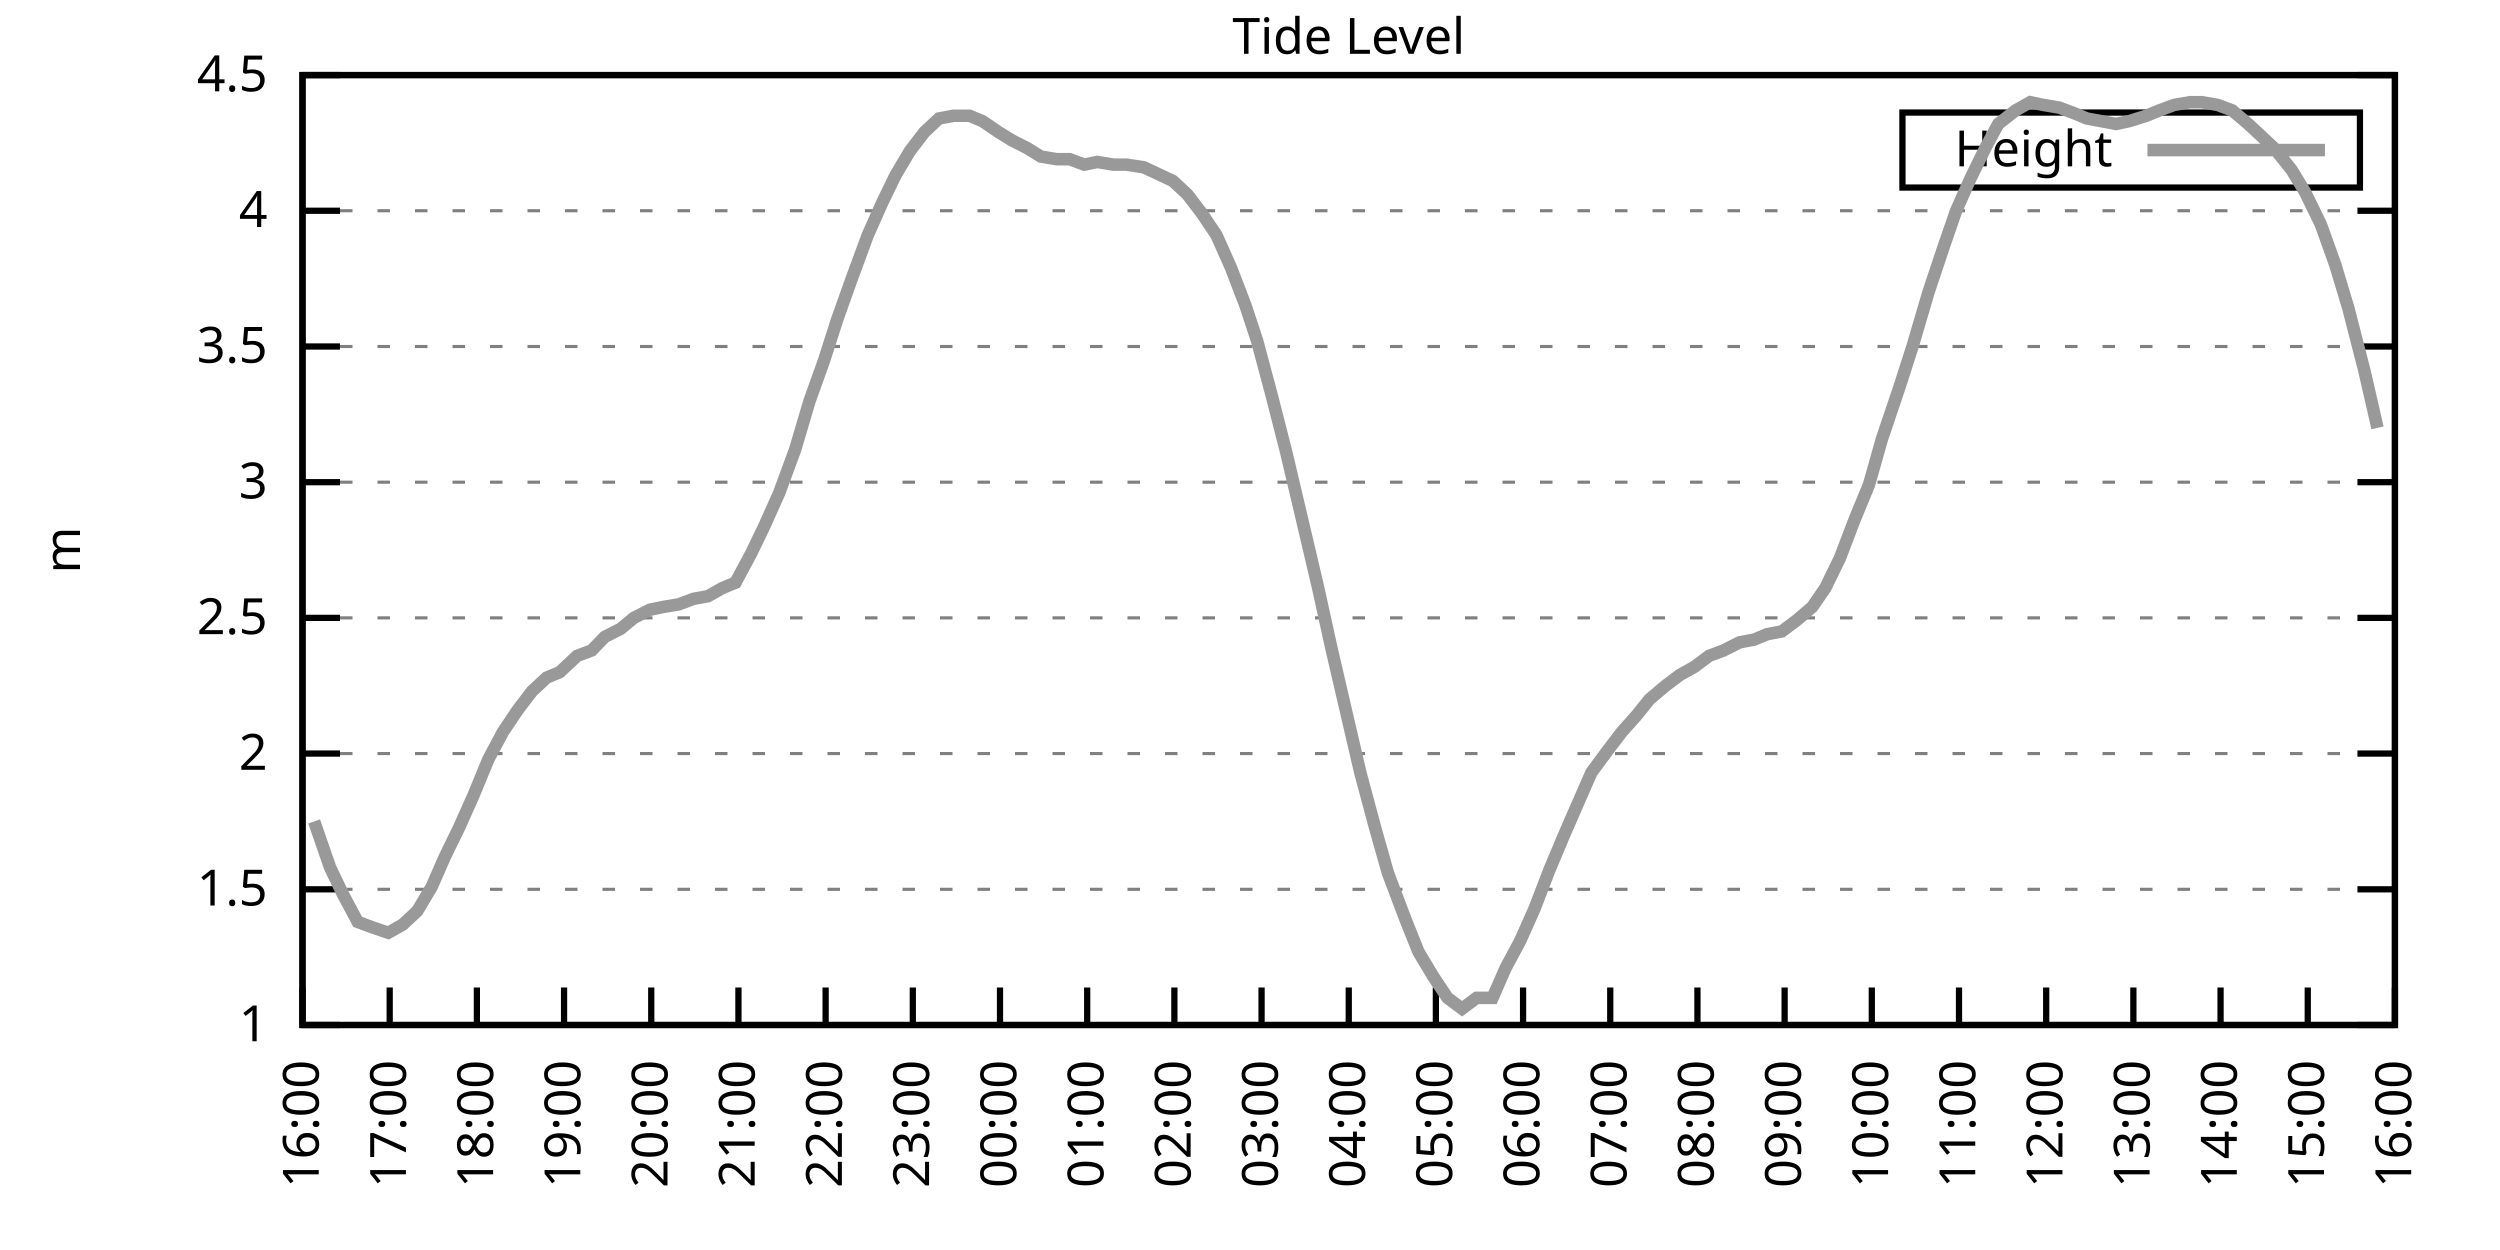
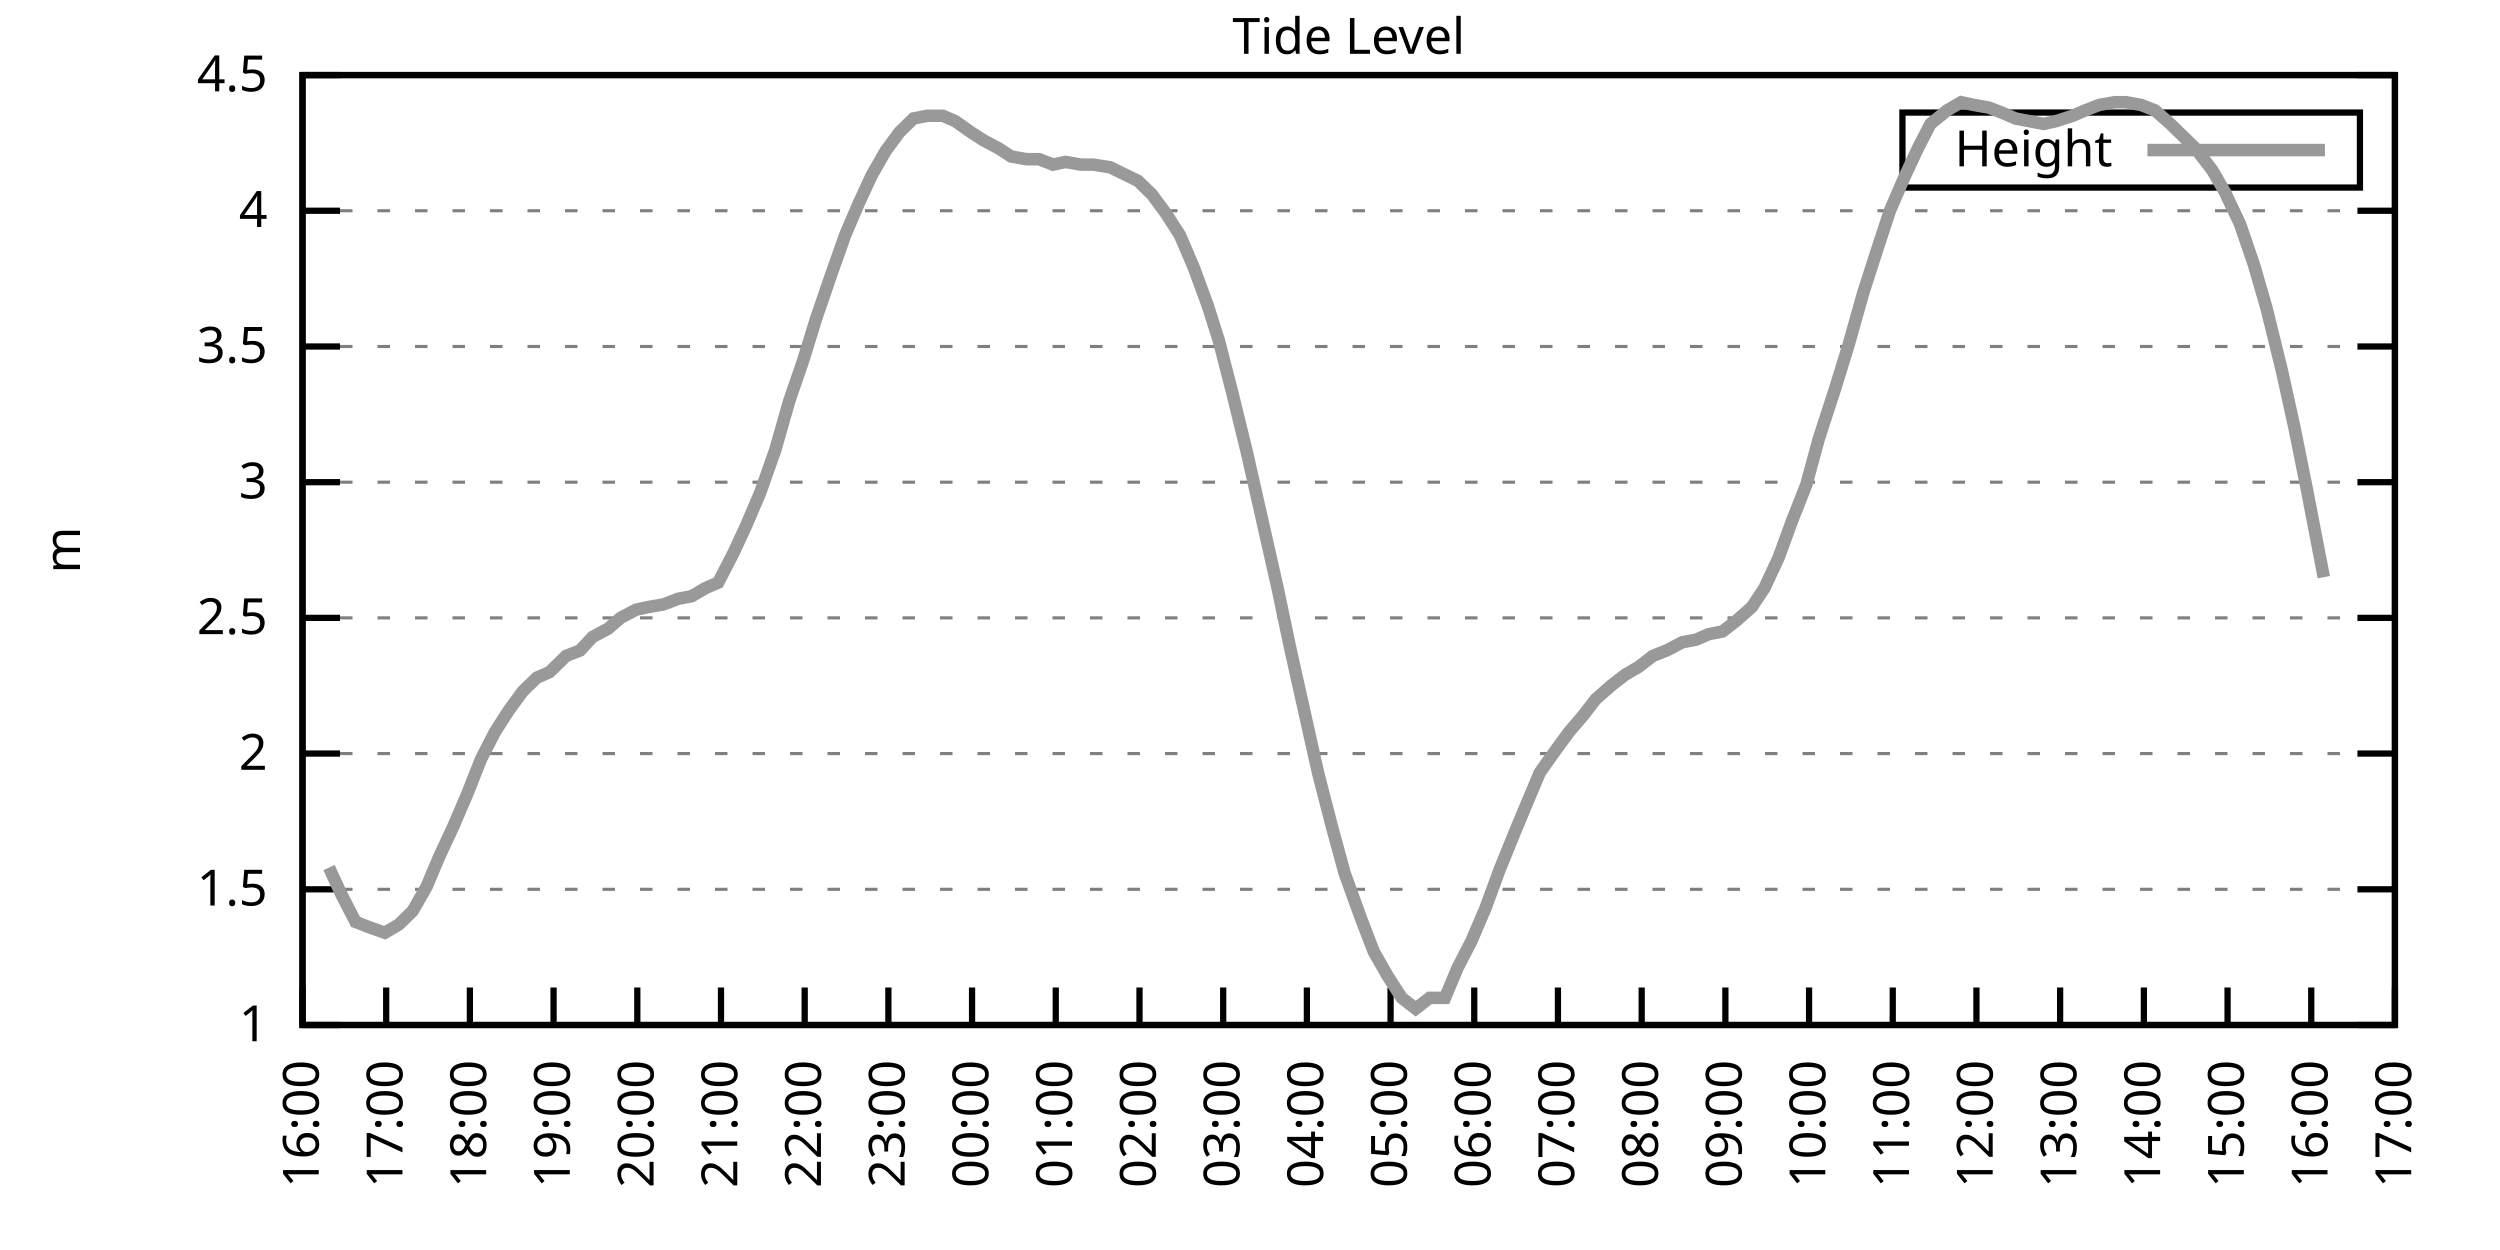
<svg xmlns="http://www.w3.org/2000/svg" xmlns:xlink="http://www.w3.org/1999/xlink" width="400" height="200" viewBox="0 0 400 200">
  <g id="gnuplot_canvas">
    <rect x="0" y="0" width="400" height="200" fill="none" />
    <defs>
      <circle id="gpDot" r="0.5" stroke-width="0.5" stroke="currentColor" />
      <path id="gpPt0" stroke-width="0.333" stroke="currentColor" d="M-1,0 h2 M0,-1 v2" />
      <path id="gpPt1" stroke-width="0.333" stroke="currentColor" d="M-1,-1 L1,1 M1,-1 L-1,1" />
      <path id="gpPt2" stroke-width="0.333" stroke="currentColor" d="M-1,0 L1,0 M0,-1 L0,1 M-1,-1 L1,1 M-1,1 L1,-1" />
      <rect id="gpPt3" stroke-width="0.333" stroke="currentColor" x="-1" y="-1" width="2" height="2" />
      <rect id="gpPt4" stroke-width="0.333" stroke="currentColor" fill="currentColor" x="-1" y="-1" width="2" height="2" />
      <circle id="gpPt5" stroke-width="0.333" stroke="currentColor" cx="0" cy="0" r="1" />
      <use xlink:href="#gpPt5" id="gpPt6" fill="currentColor" stroke="none" />
      <path id="gpPt7" stroke-width="0.333" stroke="currentColor" d="M0,-1.33 L-1.33,0.67 L1.33,0.67 z" />
      <use xlink:href="#gpPt7" id="gpPt8" fill="currentColor" stroke="none" />
      <use xlink:href="#gpPt7" id="gpPt9" stroke="currentColor" transform="rotate(180)" />
      <use xlink:href="#gpPt9" id="gpPt10" fill="currentColor" stroke="none" />
      <use xlink:href="#gpPt3" id="gpPt11" stroke="currentColor" transform="rotate(45)" />
      <use xlink:href="#gpPt11" id="gpPt12" fill="currentColor" stroke="none" />
      <path id="gpPt13" stroke-width="0.333" stroke="currentColor" d="M0,1.330 L1.265,0.411 L0.782,-1.067 L-0.782,-1.076 L-1.265,0.411 z" />
      <use xlink:href="#gpPt13" id="gpPt14" fill="currentColor" stroke="none" />
      <filter id="textbox" filterUnits="objectBoundingBox" x="0" y="0" height="1" width="1">
        <feFlood flood-color="white" flood-opacity="1" result="bgnd" />
        <feComposite in="SourceGraphic" in2="bgnd" operator="atop" />
      </filter>
      <filter id="greybox" filterUnits="objectBoundingBox" x="0" y="0" height="1" width="1">
        <feFlood flood-color="lightgrey" flood-opacity="1" result="grey" />
        <feComposite in="SourceGraphic" in2="grey" operator="atop" />
      </filter>
    </defs>
    <g fill="none" color="white" stroke="currentColor" stroke-width="1.00" stroke-linecap="butt" stroke-linejoin="miter">
</g>
    <g fill="none" color="black" stroke="currentColor" stroke-width="1.00" stroke-linecap="butt" stroke-linejoin="miter">
      <g stroke="none" shape-rendering="crispEdges">
        <polygon fill="rgb(255, 255, 255)" points="48.40,164.00 383.18,164.00 383.18,12.02 48.40,12.02 " />
      </g>
    </g>
    <g fill="none" color="black" stroke="currentColor" stroke-width="1.00" stroke-linecap="butt" stroke-linejoin="miter">
</g>
    <g fill="none" color="black" stroke="black" stroke-width="0.50" stroke-linecap="butt" stroke-linejoin="miter">
</g>
    <g fill="none" color="gray" stroke="currentColor" stroke-width="0.50" stroke-linecap="butt" stroke-linejoin="miter">
      <path stroke="gray" stroke-dasharray="2,4" class="gridline" d="M48.40,164.00 L383.19,164.00  " />
    </g>
    <g fill="none" color="gray" stroke="gray" stroke-width="1.00" stroke-linecap="butt" stroke-linejoin="miter">
</g>
    <g fill="none" color="black" stroke="currentColor" stroke-width="1.00" stroke-linecap="butt" stroke-linejoin="miter">
      <path stroke="black" d="M48.40,164.00 L54.40,164.00 M383.19,164.00 L377.19,164.00  " />
      <g transform="translate(42.80,166.60)" stroke="none" fill="black" font-family="Sans" font-size="8.00" text-anchor="end">
        <text>
          <tspan font-family="Sans"> 1</tspan>
        </text>
      </g>
    </g>
    <g fill="none" color="black" stroke="currentColor" stroke-width="1.00" stroke-linecap="butt" stroke-linejoin="miter">
</g>
    <g fill="none" color="black" stroke="black" stroke-width="0.50" stroke-linecap="butt" stroke-linejoin="miter">
</g>
    <g fill="none" color="gray" stroke="currentColor" stroke-width="0.50" stroke-linecap="butt" stroke-linejoin="miter">
      <path stroke="gray" stroke-dasharray="2,4" class="gridline" d="M48.40,142.29 L383.19,142.29  " />
    </g>
    <g fill="none" color="gray" stroke="gray" stroke-width="1.00" stroke-linecap="butt" stroke-linejoin="miter">
</g>
    <g fill="none" color="black" stroke="currentColor" stroke-width="1.00" stroke-linecap="butt" stroke-linejoin="miter">
      <path stroke="black" d="M48.40,142.29 L54.40,142.29 M383.19,142.29 L377.19,142.29  " />
      <g transform="translate(42.80,144.89)" stroke="none" fill="black" font-family="Sans" font-size="8.00" text-anchor="end">
        <text>
          <tspan font-family="Sans"> 1.5</tspan>
        </text>
      </g>
    </g>
    <g fill="none" color="black" stroke="currentColor" stroke-width="1.00" stroke-linecap="butt" stroke-linejoin="miter">
</g>
    <g fill="none" color="black" stroke="black" stroke-width="0.50" stroke-linecap="butt" stroke-linejoin="miter">
</g>
    <g fill="none" color="gray" stroke="currentColor" stroke-width="0.50" stroke-linecap="butt" stroke-linejoin="miter">
      <path stroke="gray" stroke-dasharray="2,4" class="gridline" d="M48.40,120.57 L383.19,120.57  " />
    </g>
    <g fill="none" color="gray" stroke="gray" stroke-width="1.00" stroke-linecap="butt" stroke-linejoin="miter">
</g>
    <g fill="none" color="black" stroke="currentColor" stroke-width="1.00" stroke-linecap="butt" stroke-linejoin="miter">
      <path stroke="black" d="M48.40,120.57 L54.40,120.57 M383.19,120.57 L377.19,120.57  " />
      <g transform="translate(42.80,123.17)" stroke="none" fill="black" font-family="Sans" font-size="8.00" text-anchor="end">
        <text>
          <tspan font-family="Sans"> 2</tspan>
        </text>
      </g>
    </g>
    <g fill="none" color="black" stroke="currentColor" stroke-width="1.00" stroke-linecap="butt" stroke-linejoin="miter">
</g>
    <g fill="none" color="black" stroke="black" stroke-width="0.50" stroke-linecap="butt" stroke-linejoin="miter">
</g>
    <g fill="none" color="gray" stroke="currentColor" stroke-width="0.50" stroke-linecap="butt" stroke-linejoin="miter">
      <path stroke="gray" stroke-dasharray="2,4" class="gridline" d="M48.40,98.86 L383.19,98.86  " />
    </g>
    <g fill="none" color="gray" stroke="gray" stroke-width="1.00" stroke-linecap="butt" stroke-linejoin="miter">
</g>
    <g fill="none" color="black" stroke="currentColor" stroke-width="1.00" stroke-linecap="butt" stroke-linejoin="miter">
      <path stroke="black" d="M48.40,98.86 L54.40,98.86 M383.19,98.86 L377.19,98.86  " />
      <g transform="translate(42.80,101.46)" stroke="none" fill="black" font-family="Sans" font-size="8.00" text-anchor="end">
        <text>
          <tspan font-family="Sans"> 2.5</tspan>
        </text>
      </g>
    </g>
    <g fill="none" color="black" stroke="currentColor" stroke-width="1.00" stroke-linecap="butt" stroke-linejoin="miter">
</g>
    <g fill="none" color="black" stroke="black" stroke-width="0.50" stroke-linecap="butt" stroke-linejoin="miter">
</g>
    <g fill="none" color="gray" stroke="currentColor" stroke-width="0.50" stroke-linecap="butt" stroke-linejoin="miter">
      <path stroke="gray" stroke-dasharray="2,4" class="gridline" d="M48.40,77.15 L383.19,77.15  " />
    </g>
    <g fill="none" color="gray" stroke="gray" stroke-width="1.00" stroke-linecap="butt" stroke-linejoin="miter">
</g>
    <g fill="none" color="black" stroke="currentColor" stroke-width="1.00" stroke-linecap="butt" stroke-linejoin="miter">
      <path stroke="black" d="M48.40,77.15 L54.40,77.15 M383.19,77.15 L377.19,77.15  " />
      <g transform="translate(42.80,79.75)" stroke="none" fill="black" font-family="Sans" font-size="8.00" text-anchor="end">
        <text>
          <tspan font-family="Sans"> 3</tspan>
        </text>
      </g>
    </g>
    <g fill="none" color="black" stroke="currentColor" stroke-width="1.00" stroke-linecap="butt" stroke-linejoin="miter">
</g>
    <g fill="none" color="black" stroke="black" stroke-width="0.50" stroke-linecap="butt" stroke-linejoin="miter">
</g>
    <g fill="none" color="gray" stroke="currentColor" stroke-width="0.50" stroke-linecap="butt" stroke-linejoin="miter">
      <path stroke="gray" stroke-dasharray="2,4" class="gridline" d="M48.40,55.44 L383.19,55.44  " />
    </g>
    <g fill="none" color="gray" stroke="gray" stroke-width="1.00" stroke-linecap="butt" stroke-linejoin="miter">
</g>
    <g fill="none" color="black" stroke="currentColor" stroke-width="1.00" stroke-linecap="butt" stroke-linejoin="miter">
      <path stroke="black" d="M48.40,55.44 L54.40,55.44 M383.19,55.44 L377.19,55.44  " />
      <g transform="translate(42.80,58.04)" stroke="none" fill="black" font-family="Sans" font-size="8.00" text-anchor="end">
        <text>
          <tspan font-family="Sans"> 3.5</tspan>
        </text>
      </g>
    </g>
    <g fill="none" color="black" stroke="currentColor" stroke-width="1.00" stroke-linecap="butt" stroke-linejoin="miter">
</g>
    <g fill="none" color="black" stroke="black" stroke-width="0.50" stroke-linecap="butt" stroke-linejoin="miter">
</g>
    <g fill="none" color="gray" stroke="currentColor" stroke-width="0.50" stroke-linecap="butt" stroke-linejoin="miter">
      <path stroke="gray" stroke-dasharray="2,4" class="gridline" d="M48.40,33.72 L383.19,33.72  " />
    </g>
    <g fill="none" color="gray" stroke="gray" stroke-width="1.00" stroke-linecap="butt" stroke-linejoin="miter">
</g>
    <g fill="none" color="black" stroke="currentColor" stroke-width="1.00" stroke-linecap="butt" stroke-linejoin="miter">
      <path stroke="black" d="M48.40,33.72 L54.40,33.72 M383.19,33.72 L377.19,33.72  " />
      <g transform="translate(42.80,36.32)" stroke="none" fill="black" font-family="Sans" font-size="8.00" text-anchor="end">
        <text>
          <tspan font-family="Sans"> 4</tspan>
        </text>
      </g>
    </g>
    <g fill="none" color="black" stroke="currentColor" stroke-width="1.00" stroke-linecap="butt" stroke-linejoin="miter">
</g>
    <g fill="none" color="black" stroke="black" stroke-width="0.50" stroke-linecap="butt" stroke-linejoin="miter">
</g>
    <g fill="none" color="gray" stroke="currentColor" stroke-width="0.50" stroke-linecap="butt" stroke-linejoin="miter">
      <path stroke="gray" stroke-dasharray="2,4" class="gridline" d="M48.40,12.01 L383.19,12.01  " />
    </g>
    <g fill="none" color="gray" stroke="gray" stroke-width="1.00" stroke-linecap="butt" stroke-linejoin="miter">
</g>
    <g fill="none" color="black" stroke="currentColor" stroke-width="1.00" stroke-linecap="butt" stroke-linejoin="miter">
      <path stroke="black" d="M48.40,12.01 L54.40,12.01 M383.19,12.01 L377.19,12.01  " />
      <g transform="translate(42.80,14.61)" stroke="none" fill="black" font-family="Sans" font-size="8.00" text-anchor="end">
        <text>
          <tspan font-family="Sans"> 4.5</tspan>
        </text>
      </g>
    </g>
    <g fill="none" color="black" stroke="currentColor" stroke-width="1.00" stroke-linecap="butt" stroke-linejoin="miter">
      <path stroke="black" d="M48.40,164.00 L48.40,158.00  " />
      <g transform="translate(51.00,169.60) rotate(270.00)" stroke="none" fill="black" font-family="Sans" font-size="8.00" text-anchor="end">
        <text>
          <tspan font-family="Sans">16:00</tspan>
        </text>
      </g>
    </g>
    <g fill="none" color="black" stroke="currentColor" stroke-width="1.00" stroke-linecap="butt" stroke-linejoin="miter">
-       <path stroke="black" d="M62.35,164.00 L62.35,158.00  " />
-       <g transform="translate(64.95,169.60) rotate(270.00)" stroke="none" fill="black" font-family="Sans" font-size="8.00" text-anchor="end">
+       <path stroke="black" d="M61.79,164.00 L61.79,158.00  " />
+       <g transform="translate(64.39,169.60) rotate(270.00)" stroke="none" fill="black" font-family="Sans" font-size="8.00" text-anchor="end">
        <text>
          <tspan font-family="Sans">17:00</tspan>
        </text>
      </g>
    </g>
    <g fill="none" color="black" stroke="currentColor" stroke-width="1.00" stroke-linecap="butt" stroke-linejoin="miter">
-       <path stroke="black" d="M76.30,164.00 L76.30,158.00  " />
-       <g transform="translate(78.90,169.60) rotate(270.00)" stroke="none" fill="black" font-family="Sans" font-size="8.00" text-anchor="end">
+       <path stroke="black" d="M75.18,164.00 L75.18,158.00  " />
+       <g transform="translate(77.78,169.60) rotate(270.00)" stroke="none" fill="black" font-family="Sans" font-size="8.00" text-anchor="end">
        <text>
          <tspan font-family="Sans">18:00</tspan>
        </text>
      </g>
    </g>
    <g fill="none" color="black" stroke="currentColor" stroke-width="1.00" stroke-linecap="butt" stroke-linejoin="miter">
-       <path stroke="black" d="M90.25,164.00 L90.25,158.00  " />
-       <g transform="translate(92.85,169.60) rotate(270.00)" stroke="none" fill="black" font-family="Sans" font-size="8.00" text-anchor="end">
+       <path stroke="black" d="M88.57,164.00 L88.57,158.00  " />
+       <g transform="translate(91.17,169.60) rotate(270.00)" stroke="none" fill="black" font-family="Sans" font-size="8.00" text-anchor="end">
        <text>
          <tspan font-family="Sans">19:00</tspan>
        </text>
      </g>
    </g>
    <g fill="none" color="black" stroke="currentColor" stroke-width="1.00" stroke-linecap="butt" stroke-linejoin="miter">
-       <path stroke="black" d="M104.20,164.00 L104.20,158.00  " />
-       <g transform="translate(106.80,169.60) rotate(270.00)" stroke="none" fill="black" font-family="Sans" font-size="8.00" text-anchor="end">
+       <path stroke="black" d="M101.97,164.00 L101.97,158.00  " />
+       <g transform="translate(104.57,169.60) rotate(270.00)" stroke="none" fill="black" font-family="Sans" font-size="8.00" text-anchor="end">
        <text>
          <tspan font-family="Sans">20:00</tspan>
        </text>
      </g>
    </g>
    <g fill="none" color="black" stroke="currentColor" stroke-width="1.00" stroke-linecap="butt" stroke-linejoin="miter">
-       <path stroke="black" d="M118.15,164.00 L118.15,158.00  " />
-       <g transform="translate(120.75,169.60) rotate(270.00)" stroke="none" fill="black" font-family="Sans" font-size="8.00" text-anchor="end">
+       <path stroke="black" d="M115.36,164.00 L115.36,158.00  " />
+       <g transform="translate(117.96,169.60) rotate(270.00)" stroke="none" fill="black" font-family="Sans" font-size="8.00" text-anchor="end">
        <text>
          <tspan font-family="Sans">21:00</tspan>
        </text>
      </g>
    </g>
    <g fill="none" color="black" stroke="currentColor" stroke-width="1.00" stroke-linecap="butt" stroke-linejoin="miter">
-       <path stroke="black" d="M132.10,164.00 L132.10,158.00  " />
-       <g transform="translate(134.70,169.60) rotate(270.00)" stroke="none" fill="black" font-family="Sans" font-size="8.00" text-anchor="end">
+       <path stroke="black" d="M128.75,164.00 L128.75,158.00  " />
+       <g transform="translate(131.35,169.60) rotate(270.00)" stroke="none" fill="black" font-family="Sans" font-size="8.00" text-anchor="end">
        <text>
          <tspan font-family="Sans">22:00</tspan>
        </text>
      </g>
    </g>
    <g fill="none" color="black" stroke="currentColor" stroke-width="1.00" stroke-linecap="butt" stroke-linejoin="miter">
-       <path stroke="black" d="M146.05,164.00 L146.05,158.00  " />
-       <g transform="translate(148.65,169.60) rotate(270.00)" stroke="none" fill="black" font-family="Sans" font-size="8.00" text-anchor="end">
+       <path stroke="black" d="M142.14,164.00 L142.14,158.00  " />
+       <g transform="translate(144.74,169.60) rotate(270.00)" stroke="none" fill="black" font-family="Sans" font-size="8.00" text-anchor="end">
        <text>
          <tspan font-family="Sans">23:00</tspan>
        </text>
      </g>
    </g>
    <g fill="none" color="black" stroke="currentColor" stroke-width="1.00" stroke-linecap="butt" stroke-linejoin="miter">
-       <path stroke="black" d="M160.00,164.00 L160.00,158.00  " />
-       <g transform="translate(162.60,169.60) rotate(270.00)" stroke="none" fill="black" font-family="Sans" font-size="8.00" text-anchor="end">
+       <path stroke="black" d="M155.53,164.00 L155.53,158.00  " />
+       <g transform="translate(158.13,169.60) rotate(270.00)" stroke="none" fill="black" font-family="Sans" font-size="8.00" text-anchor="end">
        <text>
          <tspan font-family="Sans">00:00</tspan>
        </text>
      </g>
    </g>
    <g fill="none" color="black" stroke="currentColor" stroke-width="1.00" stroke-linecap="butt" stroke-linejoin="miter">
-       <path stroke="black" d="M173.95,164.00 L173.95,158.00  " />
-       <g transform="translate(176.55,169.60) rotate(270.00)" stroke="none" fill="black" font-family="Sans" font-size="8.00" text-anchor="end">
+       <path stroke="black" d="M168.92,164.00 L168.92,158.00  " />
+       <g transform="translate(171.52,169.60) rotate(270.00)" stroke="none" fill="black" font-family="Sans" font-size="8.00" text-anchor="end">
        <text>
          <tspan font-family="Sans">01:00</tspan>
        </text>
      </g>
    </g>
    <g fill="none" color="black" stroke="currentColor" stroke-width="1.00" stroke-linecap="butt" stroke-linejoin="miter">
-       <path stroke="black" d="M187.90,164.00 L187.90,158.00  " />
-       <g transform="translate(190.50,169.60) rotate(270.00)" stroke="none" fill="black" font-family="Sans" font-size="8.00" text-anchor="end">
+       <path stroke="black" d="M182.32,164.00 L182.32,158.00  " />
+       <g transform="translate(184.92,169.60) rotate(270.00)" stroke="none" fill="black" font-family="Sans" font-size="8.00" text-anchor="end">
        <text>
          <tspan font-family="Sans">02:00</tspan>
        </text>
      </g>
    </g>
    <g fill="none" color="black" stroke="currentColor" stroke-width="1.00" stroke-linecap="butt" stroke-linejoin="miter">
-       <path stroke="black" d="M201.85,164.00 L201.85,158.00  " />
-       <g transform="translate(204.45,169.60) rotate(270.00)" stroke="none" fill="black" font-family="Sans" font-size="8.00" text-anchor="end">
+       <path stroke="black" d="M195.71,164.00 L195.71,158.00  " />
+       <g transform="translate(198.31,169.60) rotate(270.00)" stroke="none" fill="black" font-family="Sans" font-size="8.00" text-anchor="end">
        <text>
          <tspan font-family="Sans">03:00</tspan>
        </text>
      </g>
    </g>
    <g fill="none" color="black" stroke="currentColor" stroke-width="1.00" stroke-linecap="butt" stroke-linejoin="miter">
-       <path stroke="black" d="M215.80,164.00 L215.80,158.00  " />
-       <g transform="translate(218.40,169.60) rotate(270.00)" stroke="none" fill="black" font-family="Sans" font-size="8.00" text-anchor="end">
+       <path stroke="black" d="M209.10,164.00 L209.10,158.00  " />
+       <g transform="translate(211.70,169.60) rotate(270.00)" stroke="none" fill="black" font-family="Sans" font-size="8.00" text-anchor="end">
        <text>
          <tspan font-family="Sans">04:00</tspan>
        </text>
      </g>
    </g>
    <g fill="none" color="black" stroke="currentColor" stroke-width="1.00" stroke-linecap="butt" stroke-linejoin="miter">
-       <path stroke="black" d="M229.74,164.00 L229.74,158.00  " />
-       <g transform="translate(232.34,169.60) rotate(270.00)" stroke="none" fill="black" font-family="Sans" font-size="8.00" text-anchor="end">
+       <path stroke="black" d="M222.49,164.00 L222.49,158.00  " />
+       <g transform="translate(225.09,169.60) rotate(270.00)" stroke="none" fill="black" font-family="Sans" font-size="8.00" text-anchor="end">
        <text>
          <tspan font-family="Sans">05:00</tspan>
        </text>
      </g>
    </g>
    <g fill="none" color="black" stroke="currentColor" stroke-width="1.00" stroke-linecap="butt" stroke-linejoin="miter">
-       <path stroke="black" d="M243.69,164.00 L243.69,158.00  " />
-       <g transform="translate(246.29,169.60) rotate(270.00)" stroke="none" fill="black" font-family="Sans" font-size="8.00" text-anchor="end">
+       <path stroke="black" d="M235.88,164.00 L235.88,158.00  " />
+       <g transform="translate(238.48,169.60) rotate(270.00)" stroke="none" fill="black" font-family="Sans" font-size="8.00" text-anchor="end">
        <text>
          <tspan font-family="Sans">06:00</tspan>
        </text>
      </g>
    </g>
    <g fill="none" color="black" stroke="currentColor" stroke-width="1.00" stroke-linecap="butt" stroke-linejoin="miter">
-       <path stroke="black" d="M257.64,164.00 L257.64,158.00  " />
-       <g transform="translate(260.24,169.60) rotate(270.00)" stroke="none" fill="black" font-family="Sans" font-size="8.00" text-anchor="end">
+       <path stroke="black" d="M249.27,164.00 L249.27,158.00  " />
+       <g transform="translate(251.87,169.60) rotate(270.00)" stroke="none" fill="black" font-family="Sans" font-size="8.00" text-anchor="end">
        <text>
          <tspan font-family="Sans">07:00</tspan>
        </text>
      </g>
    </g>
    <g fill="none" color="black" stroke="currentColor" stroke-width="1.00" stroke-linecap="butt" stroke-linejoin="miter">
-       <path stroke="black" d="M271.59,164.00 L271.59,158.00  " />
-       <g transform="translate(274.19,169.60) rotate(270.00)" stroke="none" fill="black" font-family="Sans" font-size="8.00" text-anchor="end">
+       <path stroke="black" d="M262.67,164.00 L262.67,158.00  " />
+       <g transform="translate(265.27,169.60) rotate(270.00)" stroke="none" fill="black" font-family="Sans" font-size="8.00" text-anchor="end">
        <text>
          <tspan font-family="Sans">08:00</tspan>
        </text>
      </g>
    </g>
    <g fill="none" color="black" stroke="currentColor" stroke-width="1.00" stroke-linecap="butt" stroke-linejoin="miter">
-       <path stroke="black" d="M285.54,164.00 L285.54,158.00  " />
-       <g transform="translate(288.14,169.60) rotate(270.00)" stroke="none" fill="black" font-family="Sans" font-size="8.00" text-anchor="end">
+       <path stroke="black" d="M276.06,164.00 L276.06,158.00  " />
+       <g transform="translate(278.66,169.60) rotate(270.00)" stroke="none" fill="black" font-family="Sans" font-size="8.00" text-anchor="end">
        <text>
          <tspan font-family="Sans">09:00</tspan>
        </text>
      </g>
    </g>
    <g fill="none" color="black" stroke="currentColor" stroke-width="1.00" stroke-linecap="butt" stroke-linejoin="miter">
-       <path stroke="black" d="M299.49,164.00 L299.49,158.00  " />
-       <g transform="translate(302.09,169.60) rotate(270.00)" stroke="none" fill="black" font-family="Sans" font-size="8.00" text-anchor="end">
+       <path stroke="black" d="M289.45,164.00 L289.45,158.00  " />
+       <g transform="translate(292.05,169.60) rotate(270.00)" stroke="none" fill="black" font-family="Sans" font-size="8.00" text-anchor="end">
        <text>
          <tspan font-family="Sans">10:00</tspan>
        </text>
      </g>
    </g>
    <g fill="none" color="black" stroke="currentColor" stroke-width="1.00" stroke-linecap="butt" stroke-linejoin="miter">
-       <path stroke="black" d="M313.44,164.00 L313.44,158.00  " />
-       <g transform="translate(316.04,169.60) rotate(270.00)" stroke="none" fill="black" font-family="Sans" font-size="8.00" text-anchor="end">
+       <path stroke="black" d="M302.84,164.00 L302.84,158.00  " />
+       <g transform="translate(305.44,169.60) rotate(270.00)" stroke="none" fill="black" font-family="Sans" font-size="8.00" text-anchor="end">
        <text>
          <tspan font-family="Sans">11:00</tspan>
        </text>
      </g>
    </g>
    <g fill="none" color="black" stroke="currentColor" stroke-width="1.00" stroke-linecap="butt" stroke-linejoin="miter">
-       <path stroke="black" d="M327.39,164.00 L327.39,158.00  " />
-       <g transform="translate(329.99,169.60) rotate(270.00)" stroke="none" fill="black" font-family="Sans" font-size="8.00" text-anchor="end">
+       <path stroke="black" d="M316.23,164.00 L316.23,158.00  " />
+       <g transform="translate(318.83,169.60) rotate(270.00)" stroke="none" fill="black" font-family="Sans" font-size="8.00" text-anchor="end">
        <text>
          <tspan font-family="Sans">12:00</tspan>
        </text>
      </g>
    </g>
    <g fill="none" color="black" stroke="currentColor" stroke-width="1.00" stroke-linecap="butt" stroke-linejoin="miter">
-       <path stroke="black" d="M341.34,164.00 L341.34,158.00  " />
-       <g transform="translate(343.94,169.60) rotate(270.00)" stroke="none" fill="black" font-family="Sans" font-size="8.00" text-anchor="end">
+       <path stroke="black" d="M329.62,164.00 L329.62,158.00  " />
+       <g transform="translate(332.22,169.60) rotate(270.00)" stroke="none" fill="black" font-family="Sans" font-size="8.00" text-anchor="end">
        <text>
          <tspan font-family="Sans">13:00</tspan>
        </text>
      </g>
    </g>
    <g fill="none" color="black" stroke="currentColor" stroke-width="1.00" stroke-linecap="butt" stroke-linejoin="miter">
-       <path stroke="black" d="M355.29,164.00 L355.29,158.00  " />
-       <g transform="translate(357.89,169.60) rotate(270.00)" stroke="none" fill="black" font-family="Sans" font-size="8.00" text-anchor="end">
+       <path stroke="black" d="M343.02,164.00 L343.02,158.00  " />
+       <g transform="translate(345.62,169.60) rotate(270.00)" stroke="none" fill="black" font-family="Sans" font-size="8.00" text-anchor="end">
        <text>
          <tspan font-family="Sans">14:00</tspan>
        </text>
      </g>
    </g>
    <g fill="none" color="black" stroke="currentColor" stroke-width="1.00" stroke-linecap="butt" stroke-linejoin="miter">
-       <path stroke="black" d="M369.24,164.00 L369.24,158.00  " />
-       <g transform="translate(371.84,169.60) rotate(270.00)" stroke="none" fill="black" font-family="Sans" font-size="8.00" text-anchor="end">
+       <path stroke="black" d="M356.41,164.00 L356.41,158.00  " />
+       <g transform="translate(359.01,169.60) rotate(270.00)" stroke="none" fill="black" font-family="Sans" font-size="8.00" text-anchor="end">
        <text>
          <tspan font-family="Sans">15:00</tspan>
+         </text>
+       </g>
+     </g>
+     <g fill="none" color="black" stroke="currentColor" stroke-width="1.00" stroke-linecap="butt" stroke-linejoin="miter">
+       <path stroke="black" d="M369.80,164.00 L369.80,158.00  " />
+       <g transform="translate(372.40,169.60) rotate(270.00)" stroke="none" fill="black" font-family="Sans" font-size="8.00" text-anchor="end">
+         <text>
+           <tspan font-family="Sans">16:00</tspan>
        </text>
      </g>
    </g>
    <g fill="none" color="black" stroke="currentColor" stroke-width="1.00" stroke-linecap="butt" stroke-linejoin="miter">
      <path stroke="black" d="M383.19,164.00 L383.19,158.00  " />
      <g transform="translate(385.79,169.60) rotate(270.00)" stroke="none" fill="black" font-family="Sans" font-size="8.00" text-anchor="end">
        <text>
-           <tspan font-family="Sans">16:00</tspan>
+           <tspan font-family="Sans">17:00</tspan>
        </text>
      </g>
    </g>
    <g fill="none" color="black" stroke="currentColor" stroke-width="1.00" stroke-linecap="butt" stroke-linejoin="miter">
</g>
    <g fill="none" color="black" stroke="currentColor" stroke-width="1.00" stroke-linecap="butt" stroke-linejoin="miter">
      <path stroke="black" d="M48.40,12.01 L48.40,164.00 L383.19,164.00 L383.19,12.01 L48.40,12.01 Z  " />
    </g>
    <g fill="none" color="black" stroke="currentColor" stroke-width="1.00" stroke-linecap="butt" stroke-linejoin="miter">
</g>
    <g fill="none" color="black" stroke="currentColor" stroke-width="1.00" stroke-linecap="butt" stroke-linejoin="miter">
      <path stroke="black" d="M304.39,30.01 L304.39,18.01 L377.59,18.01 L377.59,30.01 L304.39,30.01 Z  " />
    </g>
    <g id="Tide_level_plot_1">
      <g fill="none" color="white" stroke="black" stroke-width="2.00" stroke-linecap="butt" stroke-linejoin="miter">
</g>
      <g fill="none" color="black" stroke="currentColor" stroke-width="2.00" stroke-linecap="butt" stroke-linejoin="miter">
        <g transform="translate(337.99,26.61)" stroke="none" fill="black" font-family="Sans" font-size="8.00" text-anchor="end">
          <text>
            <tspan font-family="Sans">Height</tspan>
          </text>
        </g>
      </g>
      <g fill="none" color="black" stroke="currentColor" stroke-width="2.00" stroke-linecap="butt" stroke-linejoin="miter">
-         <path stroke="rgb(153, 153, 153)" d="M343.59,24.01 L371.99,24.01 M50.26,131.43 L52.82,138.81 L54.91,143.16 L57.23,147.50 L59.56,148.37 L62.12,149.24   L64.44,147.93 L66.77,145.76 L69.09,141.85 L71.18,137.08 L73.51,132.30 L75.83,127.09 L78.16,121.44 L80.48,117.10   L82.81,113.63 L85.13,110.59 L87.46,108.42 L89.55,107.55 L92.34,104.94 L94.67,104.07 L96.76,101.90 L99.32,100.60   L101.41,98.86 L103.97,97.56 L106.06,97.12 L108.62,96.69 L110.94,95.82 L113.27,95.39 L115.59,94.08 L117.68,93.22   L120.24,88.44 L122.33,84.10 L124.66,78.89 L127.22,71.94 L129.54,64.12 L131.87,57.61 L133.96,51.09 L136.28,44.58   L138.84,37.63 L141.16,32.42 L143.26,28.08 L145.58,24.17 L147.91,21.13 L150.23,18.96 L152.56,18.52 L155.11,18.52   L157.21,19.39 L159.76,21.13 L161.86,22.43 L164.41,23.73 L166.51,25.04 L169.06,25.47 L171.16,25.47 L173.48,26.34   L175.57,25.91 L178.13,26.34 L180.22,26.34 L183.01,26.77 L184.87,27.64 L187.66,28.95 L189.99,31.12 L192.31,34.16   L194.64,37.63 L196.96,42.84 L199.29,48.92 L201.15,54.57 L203.47,63.25 L205.80,72.37 L208.36,83.23 L210.91,94.08   L213.01,103.64 L215.33,113.63 L217.65,123.61 L219.98,132.30 L222.07,139.68 L224.86,147.06 L226.95,152.28 L229.28,156.18   L231.60,159.66 L233.93,161.39 L236.25,159.66 L238.81,159.66 L240.90,154.88 L243.23,150.54 L245.55,145.33 L247.88,139.25   L250.44,133.17 L252.53,128.39 L254.62,123.61 L257.18,120.14 L259.50,117.10 L261.83,114.49 L263.92,111.89 L266.48,109.72   L268.80,107.98 L271.13,106.68 L273.45,104.94 L275.78,104.07 L278.34,102.77 L280.66,102.34 L282.75,101.47 L285.08,101.03   L287.40,99.30 L289.96,97.12 L292.05,94.08 L294.38,89.31 L296.70,83.23 L299.03,77.58 L301.12,70.20 L303.91,61.95   L306.00,55.44 L308.56,46.75 L310.88,39.80 L312.98,33.72 L315.30,28.51 L317.63,23.73 L319.72,19.83 L322.51,17.66   L324.83,16.35 L326.93,16.79 L329.48,17.22 L331.81,18.09 L333.90,18.96 L336.23,19.39 L338.55,19.83 L340.64,19.39   L343.43,18.52 L345.53,17.66 L347.85,16.79 L350.41,16.35 L352.27,16.35 L354.83,16.79 L357.15,17.66 L359.71,19.83   L361.57,21.56 L363.89,23.73 L366.68,27.21 L368.78,30.68 L371.33,35.89 L373.66,42.41 L375.75,49.36 L378.31,59.34   L380.40,68.46  " />
+         <path stroke="rgb(153, 153, 153)" d="M343.59,24.01 L371.99,24.01 M52.64,138.81 L54.65,143.16 L56.88,147.50 L59.11,148.37 L61.57,149.24 L63.80,147.93   L66.03,145.76 L68.26,141.85 L70.27,137.08 L72.50,132.30 L74.74,127.09 L76.97,121.44 L79.20,117.10 L81.43,113.63   L83.66,110.59 L85.90,108.42 L87.91,107.55 L90.58,104.94 L92.82,104.07 L94.82,101.90 L97.28,100.60 L99.29,98.86   L101.74,97.56 L103.75,97.12 L106.21,96.69 L108.44,95.82 L110.67,95.39 L112.90,94.08 L114.91,93.22 L117.37,88.44   L119.38,84.10 L121.61,78.89 L124.06,71.94 L126.29,64.12 L128.53,57.61 L130.54,51.09 L132.77,44.58 L135.22,37.63   L137.45,32.42 L139.46,28.08 L141.69,24.17 L143.93,21.13 L146.16,18.96 L148.39,18.52 L150.85,18.52 L152.85,19.39   L155.31,21.13 L157.32,22.43 L159.77,23.73 L161.78,25.04 L164.24,25.47 L166.25,25.47 L168.48,26.34 L170.49,25.91   L172.94,26.34 L174.95,26.34 L177.63,26.77 L179.41,27.64 L182.09,28.95 L184.32,31.12 L186.56,34.16 L188.79,37.63   L191.02,42.84 L193.25,48.92 L195.04,54.57 L197.27,63.25 L199.50,72.37 L201.96,83.23 L204.41,94.08 L206.42,103.64   L208.65,113.63 L210.88,123.61 L213.12,132.30 L215.13,139.68 L217.80,147.06 L219.81,152.28 L222.04,156.18 L224.28,159.66   L226.51,161.39 L228.74,159.66 L231.20,159.66 L233.20,154.88 L235.44,150.54 L237.67,145.33 L239.90,139.25 L242.36,133.17   L244.36,128.39 L246.37,123.61 L248.83,120.14 L251.06,117.10 L253.29,114.49 L255.30,111.89 L257.76,109.72 L259.99,107.98   L262.22,106.68 L264.45,104.94 L266.68,104.07 L269.14,102.77 L271.37,102.34 L273.38,101.47 L275.61,101.03 L277.84,99.30   L280.30,97.12 L282.31,94.08 L284.54,89.31 L286.77,83.23 L289.00,77.58 L291.01,70.20 L293.69,61.95 L295.70,55.44   L298.15,46.75 L300.39,39.80 L302.39,33.72 L304.63,28.51 L306.86,23.73 L308.87,19.83 L311.54,17.66 L313.78,16.35   L315.79,16.79 L318.24,17.22 L320.47,18.09 L322.48,18.96 L324.71,19.39 L326.95,19.83 L328.95,19.39 L331.63,18.52   L333.64,17.66 L335.87,16.79 L338.33,16.35 L340.11,16.35 L342.57,16.79 L344.80,17.66 L347.26,19.83 L349.04,21.56   L351.27,23.73 L353.95,27.21 L355.96,30.68 L358.42,35.89 L360.65,42.41 L362.66,49.36 L365.11,59.34 L367.12,68.46   L369.13,78.45 L371.81,92.35  " />
      </g>
    </g>
    <g fill="none" color="black" stroke="currentColor" stroke-width="2.00" stroke-linecap="butt" stroke-linejoin="miter">
</g>
    <g fill="none" color="black" stroke="black" stroke-width="1.00" stroke-linecap="butt" stroke-linejoin="miter">
</g>
    <g fill="none" color="black" stroke="currentColor" stroke-width="1.00" stroke-linecap="butt" stroke-linejoin="miter">
      <path stroke="black" d="M48.40,12.01 L48.40,164.00 L383.19,164.00 L383.19,12.01 L48.40,12.01 Z  " />
      <g transform="translate(12.80,88.01) rotate(270.00)" stroke="none" fill="black" font-family="Sans" font-size="8.00" text-anchor="middle">
        <text>
          <tspan font-family="Sans">m</tspan>
        </text>
      </g>
    </g>
    <g fill="none" color="black" stroke="currentColor" stroke-width="1.00" stroke-linecap="butt" stroke-linejoin="miter">
</g>
    <g fill="none" color="black" stroke="currentColor" stroke-width="1.00" stroke-linecap="butt" stroke-linejoin="miter">
      <g transform="translate(215.79,8.61)" stroke="none" fill="black" font-family="Sans" font-size="8.00" text-anchor="middle">
        <text>
          <tspan font-family="Sans">Tide Level</tspan>
        </text>
      </g>
    </g>
    <g fill="none" color="black" stroke="currentColor" stroke-width="1.00" stroke-linecap="butt" stroke-linejoin="miter">
</g>
  </g>
</svg>
